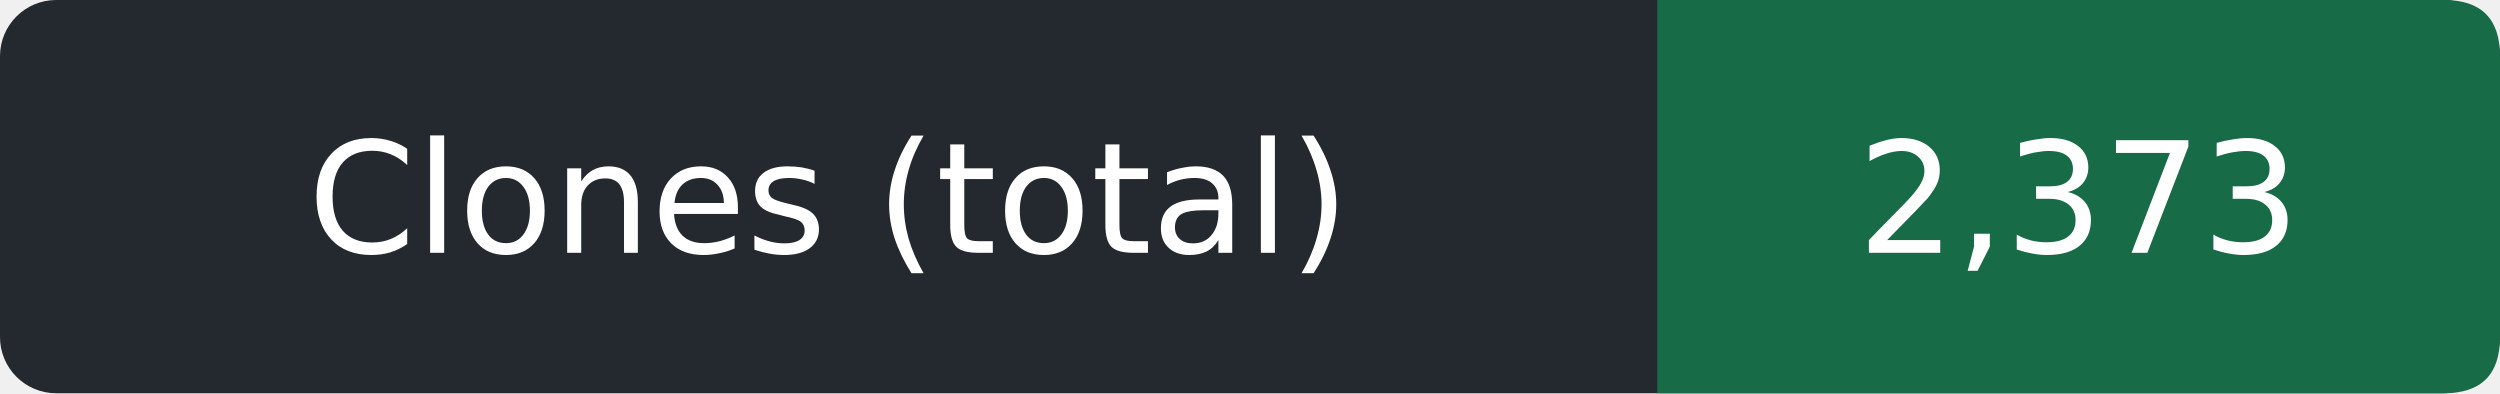
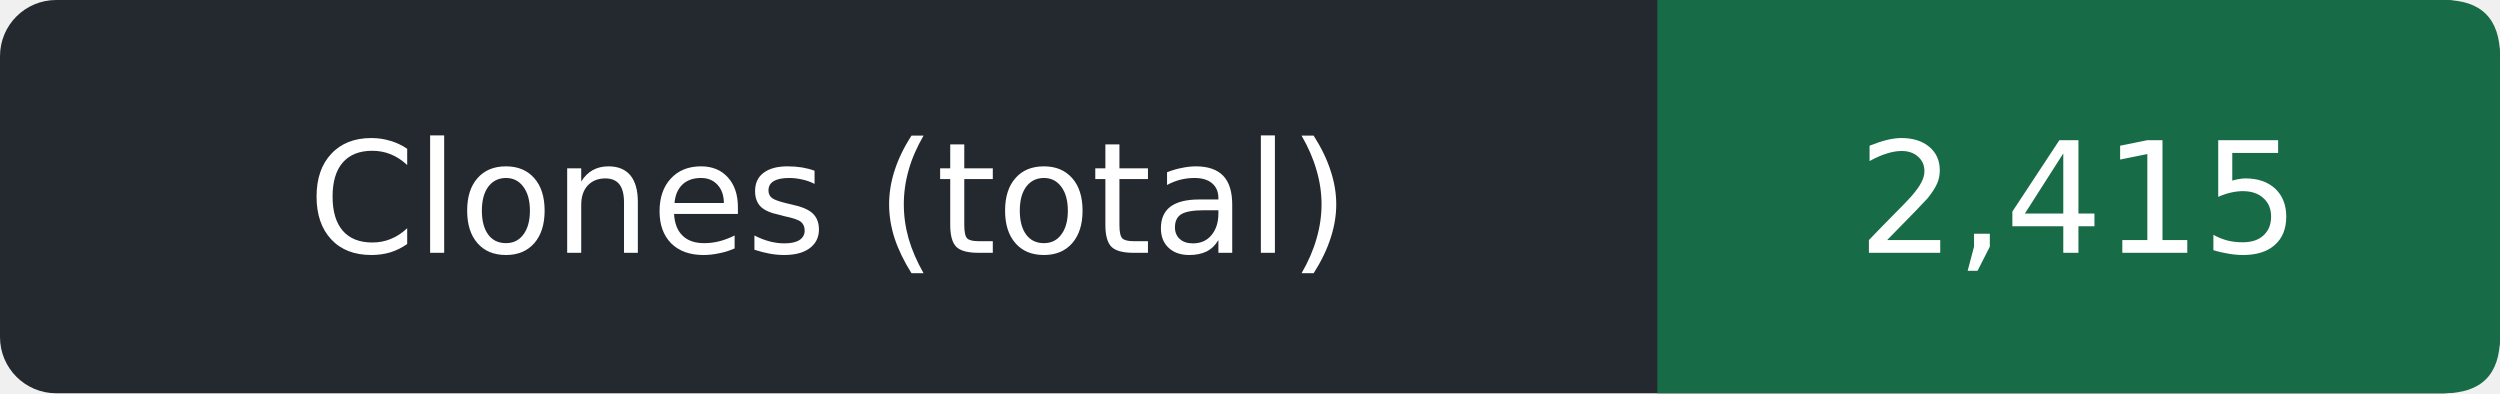
- <svg xmlns="http://www.w3.org/2000/svg" width="178" height="28" role="img" aria-label="Clones (total): 2,373">
+ <svg xmlns="http://www.w3.org/2000/svg" width="178" height="28" role="img" aria-label="Clones (total): 2,415">
  <rect width="178" height="28" rx="4" fill="#24292f" />
  <path d="M118 0h56q4 0 4 4v20q0 4-4 4h-56z" fill="#176b47" />
  <g fill="#fff" text-anchor="middle" font-family="Verdana,DejaVu Sans,sans-serif" font-size="11">
    <text x="59.0" y="18">Clones (total)</text>
-     <text x="148.0" y="18">2,373</text>
+     <text x="148.0" y="18">2,415</text>
  </g>
</svg>
